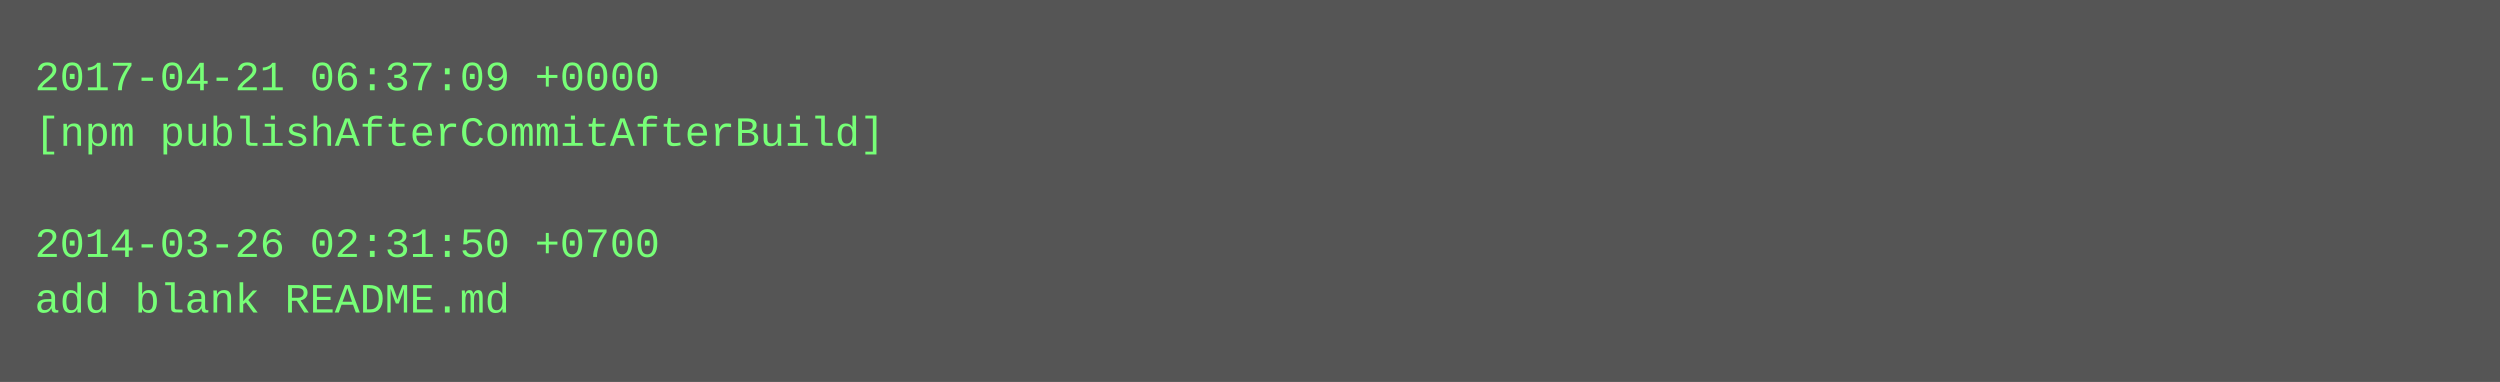
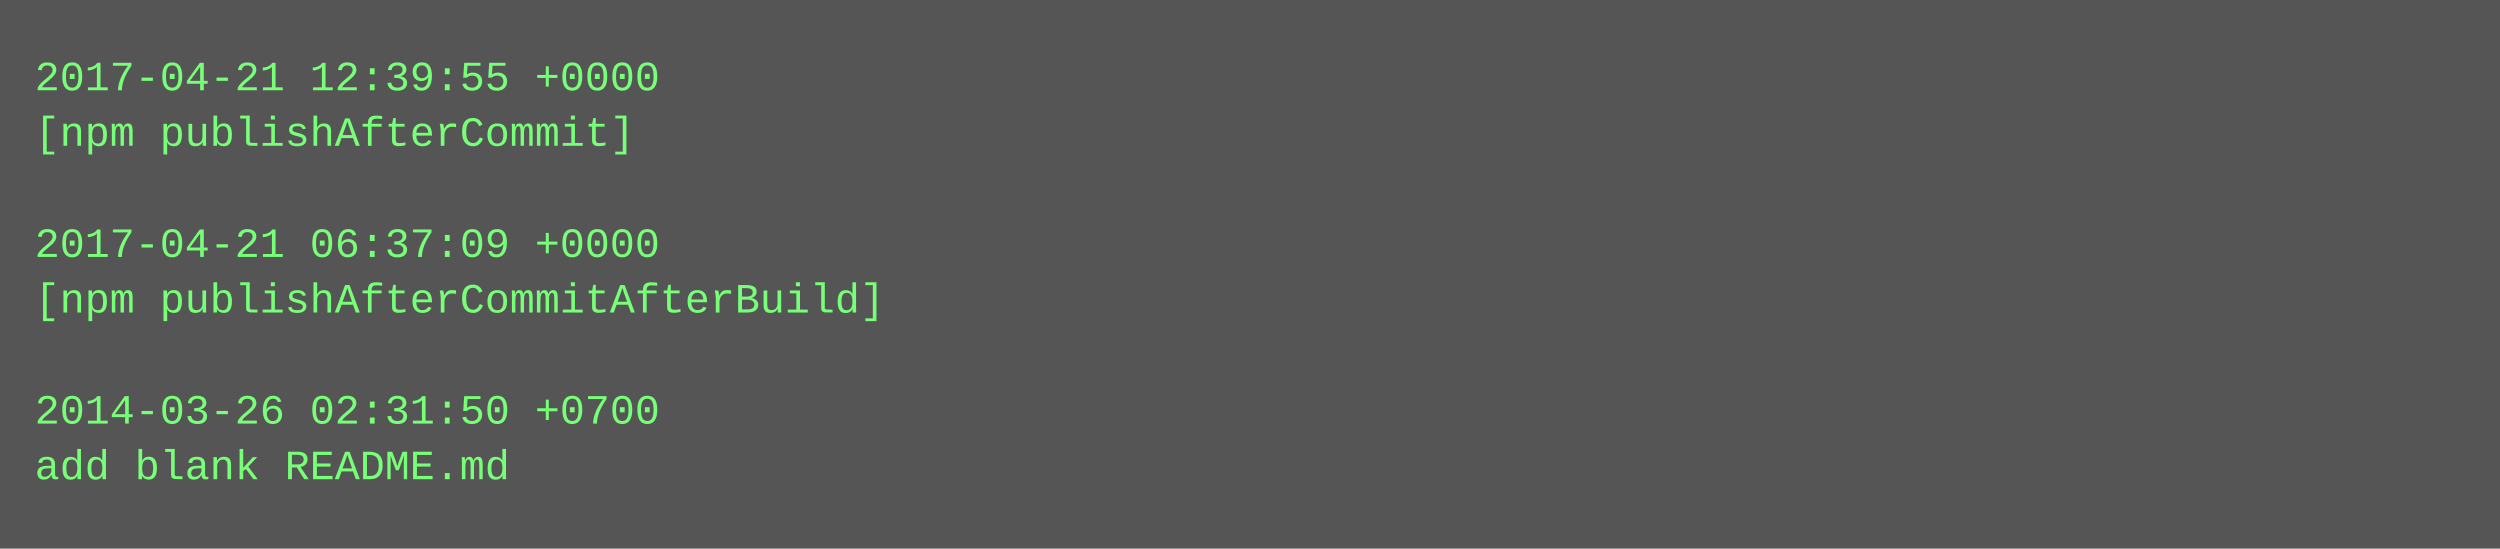
- <svg xmlns="http://www.w3.org/2000/svg" height="110" width="720">
-   <rect height="110" fill="#555" width="720" />
+ <svg xmlns="http://www.w3.org/2000/svg" height="158" width="720">
+   <rect height="158" fill="#555" width="720" />
  <text fill="#7f7" font-family="Courier New" font-size="12" xml:space="preserve">
-     <tspan x="10" y="26">2017-04-21 06:37:09 +0000</tspan>
-     <tspan x="10" y="42">[npm publishAfterCommitAfterBuild]</tspan>
+     <tspan x="10" y="26">2017-04-21 12:39:55 +0000</tspan>
+     <tspan x="10" y="42">[npm publishAfterCommit]</tspan>
    <tspan x="10" y="58" />
-     <tspan x="10" y="74">2014-03-26 02:31:50 +0700</tspan>
-     <tspan x="10" y="90">add blank README.md</tspan>
+     <tspan x="10" y="74">2017-04-21 06:37:09 +0000</tspan>
+     <tspan x="10" y="90">[npm publishAfterCommitAfterBuild]</tspan>
+     <tspan x="10" y="106" />
+     <tspan x="10" y="122">2014-03-26 02:31:50 +0700</tspan>
+     <tspan x="10" y="138">add blank README.md</tspan>
  </text>
</svg>
